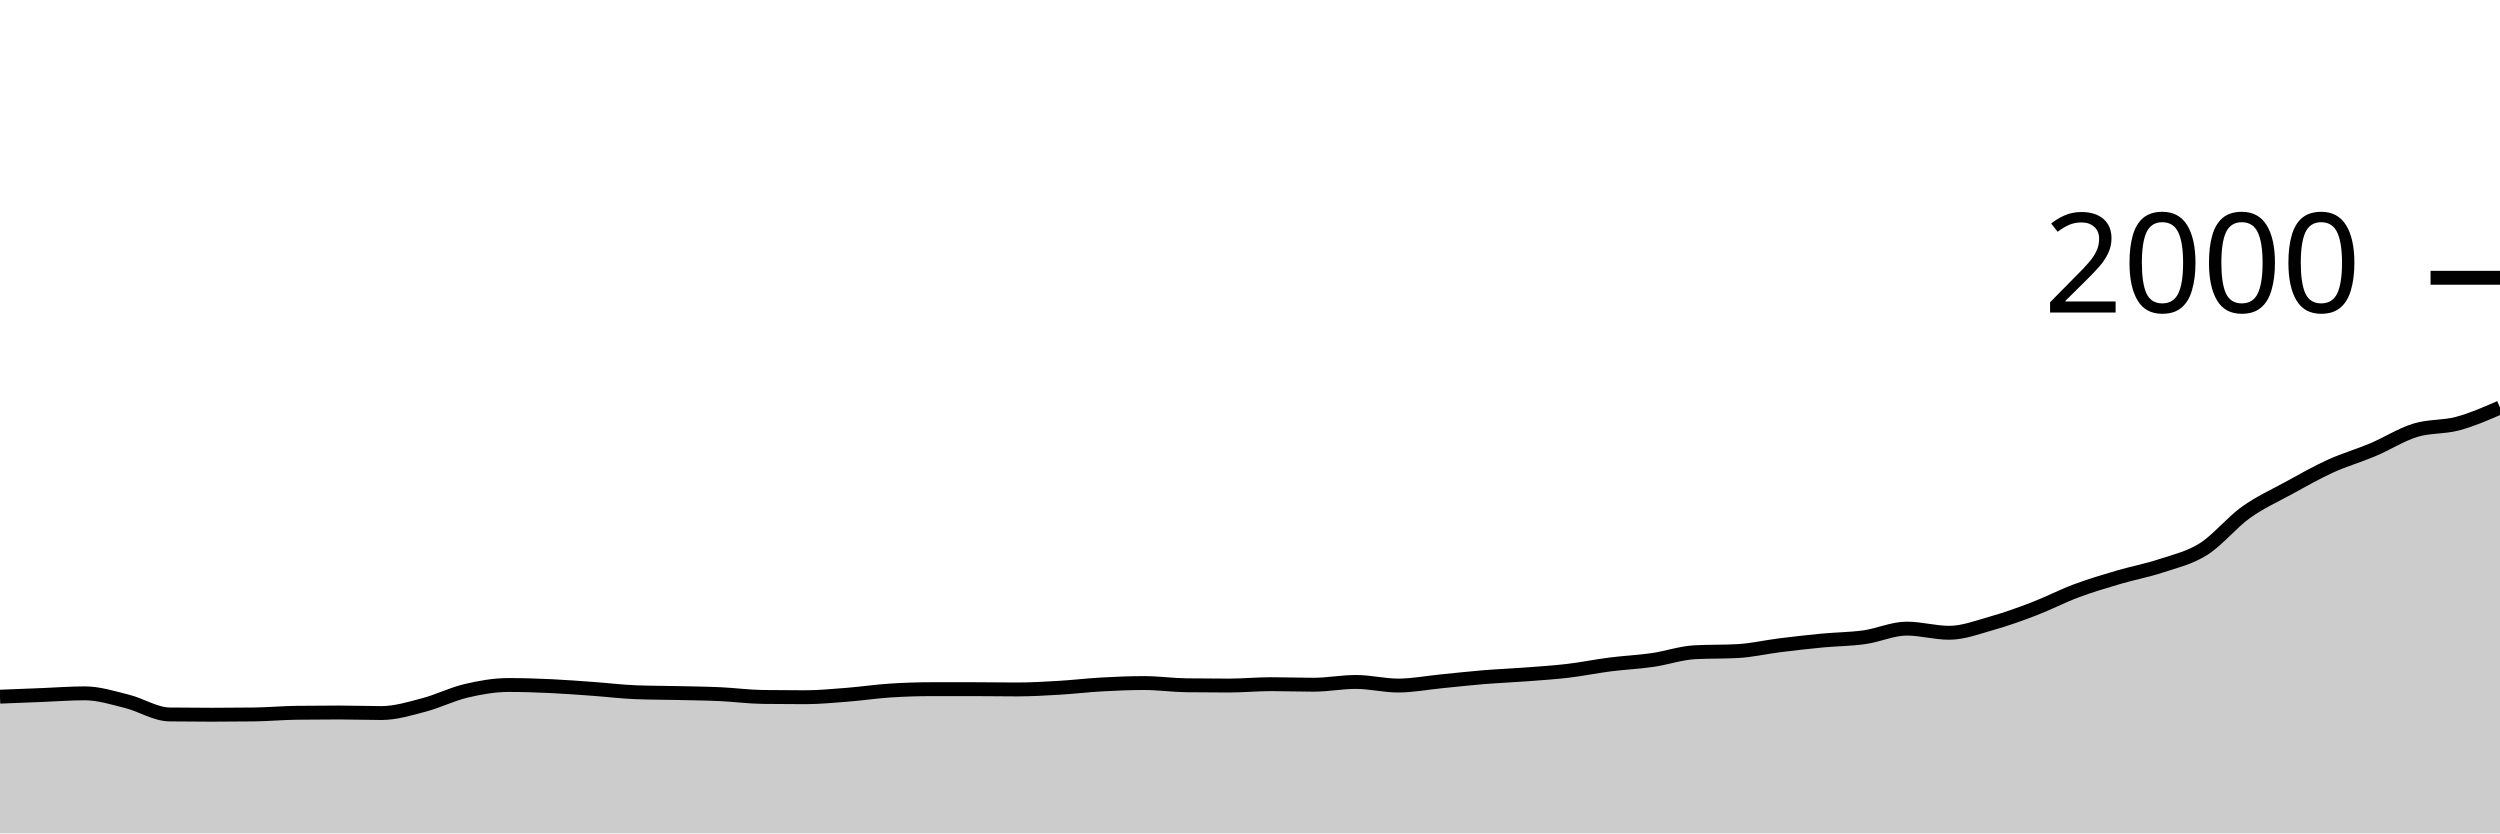
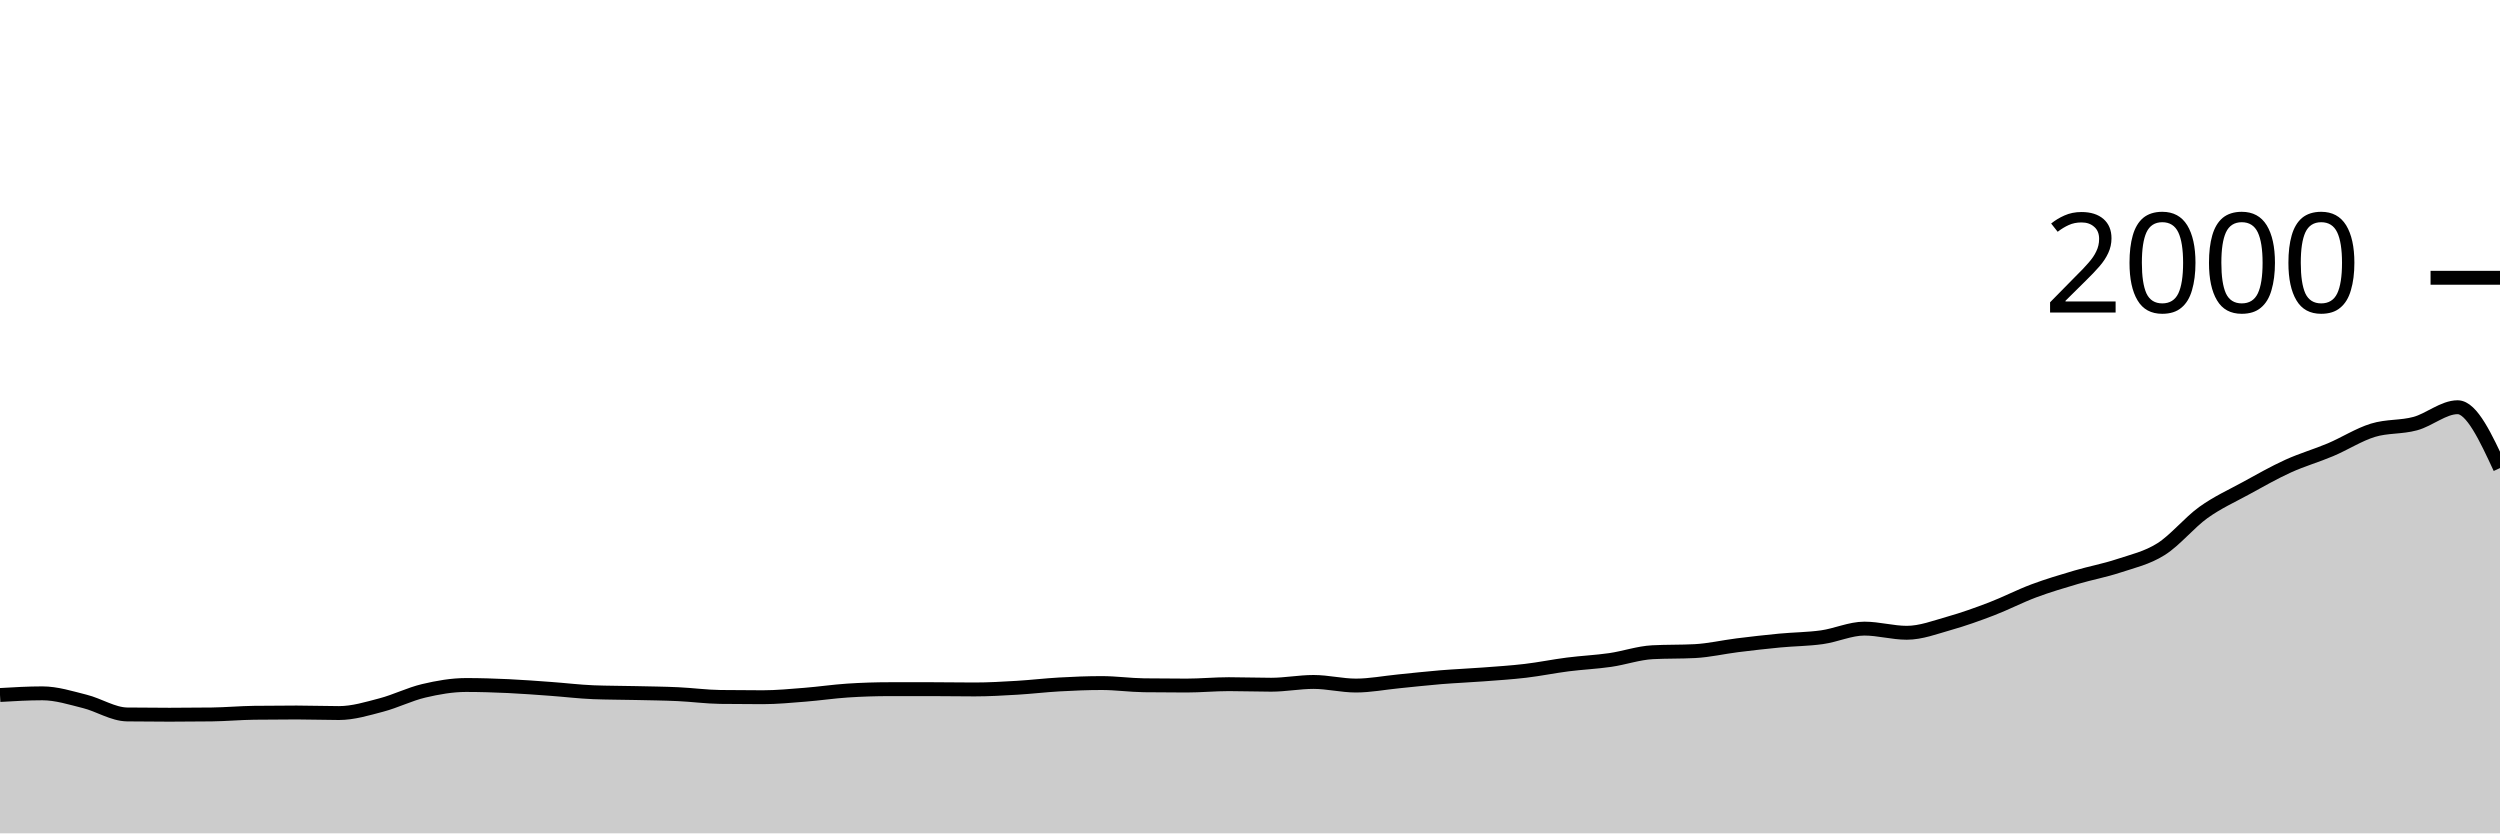
<svg xmlns="http://www.w3.org/2000/svg" viewBox="0 0 180 60">
  <g transform="translate(0,20)">
-     <path class="area" fill="rgba(0, 0, 0, 0.2)" d="M0,30.16C1.017,30.12,2.034,30.08,3.051,30.04C4.068,30,5.085,29.92,6.102,29.92C7.119,29.92,8.136,30.247,9.153,30.5C10.169,30.753,11.186,31.427,12.203,31.44C13.22,31.453,14.237,31.46,15.254,31.46C16.271,31.46,17.288,31.453,18.305,31.44C19.322,31.427,20.339,31.333,21.356,31.32C22.373,31.307,23.39,31.3,24.407,31.3C25.424,31.3,26.441,31.34,27.458,31.34C28.475,31.34,29.492,31.027,30.508,30.76C31.525,30.493,32.542,29.98,33.559,29.74C34.576,29.5,35.593,29.32,36.61,29.32C37.627,29.32,38.644,29.353,39.661,29.4C40.678,29.447,41.695,29.527,42.712,29.6C43.729,29.673,44.746,29.8,45.763,29.84C46.78,29.88,47.797,29.877,48.814,29.9C49.831,29.923,50.847,29.933,51.864,29.98C52.881,30.027,53.898,30.167,54.915,30.18C55.932,30.193,56.949,30.2,57.966,30.2C58.983,30.2,60,30.1,61.017,30.02C62.034,29.94,63.051,29.787,64.068,29.72C65.085,29.653,66.102,29.62,67.119,29.62C68.136,29.62,69.153,29.62,70.169,29.62C71.186,29.62,72.203,29.64,73.22,29.64C74.237,29.64,75.254,29.58,76.271,29.52C77.288,29.46,78.305,29.337,79.322,29.28C80.339,29.223,81.356,29.18,82.373,29.18C83.39,29.18,84.407,29.327,85.424,29.34C86.441,29.353,87.458,29.36,88.475,29.36C89.492,29.36,90.508,29.26,91.525,29.26C92.542,29.26,93.559,29.3,94.576,29.3C95.593,29.3,96.61,29.1,97.627,29.1C98.644,29.1,99.661,29.36,100.678,29.36C101.695,29.36,102.712,29.16,103.729,29.06C104.746,28.96,105.763,28.843,106.78,28.76C107.797,28.677,108.814,28.637,109.831,28.56C110.847,28.483,111.864,28.42,112.881,28.3C113.898,28.18,114.915,27.97,115.932,27.84C116.949,27.71,117.966,27.667,118.983,27.52C120,27.373,121.017,27.013,122.034,26.96C123.051,26.907,124.068,26.933,125.085,26.88C126.102,26.827,127.119,26.587,128.136,26.46C129.153,26.333,130.169,26.217,131.186,26.12C132.203,26.023,133.22,26.023,134.237,25.88C135.254,25.737,136.271,25.26,137.288,25.26C138.305,25.26,139.322,25.56,140.339,25.56C141.356,25.56,142.373,25.167,143.39,24.88C144.407,24.593,145.424,24.23,146.441,23.84C147.458,23.45,148.475,22.92,149.492,22.54C150.508,22.16,151.525,21.86,152.542,21.56C153.559,21.26,154.576,21.077,155.593,20.74C156.61,20.403,157.627,20.18,158.644,19.54C159.661,18.9,160.678,17.63,161.695,16.9C162.712,16.17,163.729,15.717,164.746,15.16C165.763,14.603,166.78,14.023,167.797,13.56C168.814,13.097,169.831,12.81,170.847,12.38C171.864,11.95,172.881,11.293,173.898,10.98C174.915,10.667,175.932,10.773,176.949,10.5C177.966,10.227,178.983,9.783,180,9.34L180,40C178.983,40,177.966,40,176.949,40C175.932,40,174.915,40,173.898,40C172.881,40,171.864,40,170.847,40C169.831,40,168.814,40,167.797,40C166.78,40,165.763,40,164.746,40C163.729,40,162.712,40,161.695,40C160.678,40,159.661,40,158.644,40C157.627,40,156.61,40,155.593,40C154.576,40,153.559,40,152.542,40C151.525,40,150.508,40,149.492,40C148.475,40,147.458,40,146.441,40C145.424,40,144.407,40,143.39,40C142.373,40,141.356,40,140.339,40C139.322,40,138.305,40,137.288,40C136.271,40,135.254,40,134.237,40C133.22,40,132.203,40,131.186,40C130.169,40,129.153,40,128.136,40C127.119,40,126.102,40,125.085,40C124.068,40,123.051,40,122.034,40C121.017,40,120,40,118.983,40C117.966,40,116.949,40,115.932,40C114.915,40,113.898,40,112.881,40C111.864,40,110.847,40,109.831,40C108.814,40,107.797,40,106.78,40C105.763,40,104.746,40,103.729,40C102.712,40,101.695,40,100.678,40C99.661,40,98.644,40,97.627,40C96.61,40,95.593,40,94.576,40C93.559,40,92.542,40,91.525,40C90.508,40,89.492,40,88.475,40C87.458,40,86.441,40,85.424,40C84.407,40,83.39,40,82.373,40C81.356,40,80.339,40,79.322,40C78.305,40,77.288,40,76.271,40C75.254,40,74.237,40,73.22,40C72.203,40,71.186,40,70.169,40C69.153,40,68.136,40,67.119,40C66.102,40,65.085,40,64.068,40C63.051,40,62.034,40,61.017,40C60,40,58.983,40,57.966,40C56.949,40,55.932,40,54.915,40C53.898,40,52.881,40,51.864,40C50.847,40,49.831,40,48.814,40C47.797,40,46.78,40,45.763,40C44.746,40,43.729,40,42.712,40C41.695,40,40.678,40,39.661,40C38.644,40,37.627,40,36.61,40C35.593,40,34.576,40,33.559,40C32.542,40,31.525,40,30.508,40C29.492,40,28.475,40,27.458,40C26.441,40,25.424,40,24.407,40C23.39,40,22.373,40,21.356,40C20.339,40,19.322,40,18.305,40C17.288,40,16.271,40,15.254,40C14.237,40,13.22,40,12.203,40C11.186,40,10.169,40,9.153,40C8.136,40,7.119,40,6.102,40C5.085,40,4.068,40,3.051,40C2.034,40,1.017,40,0,40Z" />
-     <path class="line" stroke="black" fill="none" d="M0,30.16C1.017,30.12,2.034,30.08,3.051,30.04C4.068,30,5.085,29.92,6.102,29.92C7.119,29.92,8.136,30.247,9.153,30.5C10.169,30.753,11.186,31.427,12.203,31.44C13.22,31.453,14.237,31.46,15.254,31.46C16.271,31.46,17.288,31.453,18.305,31.44C19.322,31.427,20.339,31.333,21.356,31.32C22.373,31.307,23.39,31.3,24.407,31.3C25.424,31.3,26.441,31.34,27.458,31.34C28.475,31.34,29.492,31.027,30.508,30.76C31.525,30.493,32.542,29.98,33.559,29.74C34.576,29.5,35.593,29.32,36.61,29.32C37.627,29.32,38.644,29.353,39.661,29.4C40.678,29.447,41.695,29.527,42.712,29.6C43.729,29.673,44.746,29.8,45.763,29.84C46.78,29.88,47.797,29.877,48.814,29.9C49.831,29.923,50.847,29.933,51.864,29.98C52.881,30.027,53.898,30.167,54.915,30.18C55.932,30.193,56.949,30.2,57.966,30.2C58.983,30.2,60,30.1,61.017,30.02C62.034,29.94,63.051,29.787,64.068,29.72C65.085,29.653,66.102,29.62,67.119,29.62C68.136,29.62,69.153,29.62,70.169,29.62C71.186,29.62,72.203,29.64,73.22,29.64C74.237,29.64,75.254,29.58,76.271,29.52C77.288,29.46,78.305,29.337,79.322,29.28C80.339,29.223,81.356,29.18,82.373,29.18C83.39,29.18,84.407,29.327,85.424,29.34C86.441,29.353,87.458,29.36,88.475,29.36C89.492,29.36,90.508,29.26,91.525,29.26C92.542,29.26,93.559,29.3,94.576,29.3C95.593,29.3,96.61,29.1,97.627,29.1C98.644,29.1,99.661,29.36,100.678,29.36C101.695,29.36,102.712,29.16,103.729,29.06C104.746,28.96,105.763,28.843,106.78,28.76C107.797,28.677,108.814,28.637,109.831,28.56C110.847,28.483,111.864,28.42,112.881,28.3C113.898,28.18,114.915,27.97,115.932,27.84C116.949,27.71,117.966,27.667,118.983,27.52C120,27.373,121.017,27.013,122.034,26.96C123.051,26.907,124.068,26.933,125.085,26.88C126.102,26.827,127.119,26.587,128.136,26.46C129.153,26.333,130.169,26.217,131.186,26.12C132.203,26.023,133.22,26.023,134.237,25.88C135.254,25.737,136.271,25.26,137.288,25.26C138.305,25.26,139.322,25.56,140.339,25.56C141.356,25.56,142.373,25.167,143.39,24.88C144.407,24.593,145.424,24.23,146.441,23.84C147.458,23.45,148.475,22.92,149.492,22.54C150.508,22.16,151.525,21.86,152.542,21.56C153.559,21.26,154.576,21.077,155.593,20.74C156.61,20.403,157.627,20.18,158.644,19.54C159.661,18.9,160.678,17.63,161.695,16.9C162.712,16.17,163.729,15.717,164.746,15.16C165.763,14.603,166.78,14.023,167.797,13.56C168.814,13.097,169.831,12.81,170.847,12.38C171.864,11.95,172.881,11.293,173.898,10.98C174.915,10.667,175.932,10.773,176.949,10.5C177.966,10.227,178.983,9.783,180,9.34" />
+     <path class="area" fill="rgba(0, 0, 0, 0.2)" d="M0,30.04C1.017,29.98,2.034,29.92,3.051,29.92C4.068,29.92,5.085,30.247,6.102,30.5C7.119,30.753,8.136,31.427,9.153,31.44C10.169,31.453,11.186,31.46,12.203,31.46C13.22,31.46,14.237,31.453,15.254,31.44C16.271,31.427,17.288,31.333,18.305,31.32C19.322,31.307,20.339,31.3,21.356,31.3C22.373,31.3,23.39,31.34,24.407,31.34C25.424,31.34,26.441,31.027,27.458,30.76C28.475,30.493,29.492,29.98,30.508,29.74C31.525,29.5,32.542,29.32,33.559,29.32C34.576,29.32,35.593,29.353,36.61,29.4C37.627,29.447,38.644,29.527,39.661,29.6C40.678,29.673,41.695,29.8,42.712,29.84C43.729,29.88,44.746,29.877,45.763,29.9C46.78,29.923,47.797,29.933,48.814,29.98C49.831,30.027,50.847,30.167,51.864,30.18C52.881,30.193,53.898,30.2,54.915,30.2C55.932,30.2,56.949,30.1,57.966,30.02C58.983,29.94,60,29.787,61.017,29.72C62.034,29.653,63.051,29.62,64.068,29.62C65.085,29.62,66.102,29.62,67.119,29.62C68.136,29.62,69.153,29.64,70.169,29.64C71.186,29.64,72.203,29.58,73.22,29.52C74.237,29.46,75.254,29.337,76.271,29.28C77.288,29.223,78.305,29.18,79.322,29.18C80.339,29.18,81.356,29.327,82.373,29.34C83.39,29.353,84.407,29.36,85.424,29.36C86.441,29.36,87.458,29.26,88.475,29.26C89.492,29.26,90.508,29.3,91.525,29.3C92.542,29.3,93.559,29.1,94.576,29.1C95.593,29.1,96.61,29.36,97.627,29.36C98.644,29.36,99.661,29.16,100.678,29.06C101.695,28.96,102.712,28.843,103.729,28.76C104.746,28.677,105.763,28.637,106.78,28.56C107.797,28.483,108.814,28.42,109.831,28.3C110.847,28.18,111.864,27.97,112.881,27.84C113.898,27.71,114.915,27.667,115.932,27.52C116.949,27.373,117.966,27.013,118.983,26.96C120,26.907,121.017,26.933,122.034,26.88C123.051,26.827,124.068,26.587,125.085,26.46C126.102,26.333,127.119,26.217,128.136,26.12C129.153,26.023,130.169,26.023,131.186,25.88C132.203,25.737,133.22,25.26,134.237,25.26C135.254,25.26,136.271,25.56,137.288,25.56C138.305,25.56,139.322,25.167,140.339,24.88C141.356,24.593,142.373,24.23,143.39,23.84C144.407,23.45,145.424,22.92,146.441,22.54C147.458,22.16,148.475,21.86,149.492,21.56C150.508,21.26,151.525,21.077,152.542,20.74C153.559,20.403,154.576,20.18,155.593,19.54C156.61,18.9,157.627,17.63,158.644,16.9C159.661,16.17,160.678,15.717,161.695,15.16C162.712,14.603,163.729,14.023,164.746,13.56C165.763,13.097,166.78,12.81,167.797,12.38C168.814,11.95,169.831,11.293,170.847,10.98C171.864,10.667,172.881,10.777,173.898,10.5C174.915,10.223,175.932,9.32,176.949,9.32C177.966,9.32,178.983,11.51,180,13.7L180,40C178.983,40,177.966,40,176.949,40C175.932,40,174.915,40,173.898,40C172.881,40,171.864,40,170.847,40C169.831,40,168.814,40,167.797,40C166.78,40,165.763,40,164.746,40C163.729,40,162.712,40,161.695,40C160.678,40,159.661,40,158.644,40C157.627,40,156.61,40,155.593,40C154.576,40,153.559,40,152.542,40C151.525,40,150.508,40,149.492,40C148.475,40,147.458,40,146.441,40C145.424,40,144.407,40,143.39,40C142.373,40,141.356,40,140.339,40C139.322,40,138.305,40,137.288,40C136.271,40,135.254,40,134.237,40C133.22,40,132.203,40,131.186,40C130.169,40,129.153,40,128.136,40C127.119,40,126.102,40,125.085,40C124.068,40,123.051,40,122.034,40C121.017,40,120,40,118.983,40C117.966,40,116.949,40,115.932,40C114.915,40,113.898,40,112.881,40C111.864,40,110.847,40,109.831,40C108.814,40,107.797,40,106.78,40C105.763,40,104.746,40,103.729,40C102.712,40,101.695,40,100.678,40C99.661,40,98.644,40,97.627,40C96.61,40,95.593,40,94.576,40C93.559,40,92.542,40,91.525,40C90.508,40,89.492,40,88.475,40C87.458,40,86.441,40,85.424,40C84.407,40,83.39,40,82.373,40C81.356,40,80.339,40,79.322,40C78.305,40,77.288,40,76.271,40C75.254,40,74.237,40,73.22,40C72.203,40,71.186,40,70.169,40C69.153,40,68.136,40,67.119,40C66.102,40,65.085,40,64.068,40C63.051,40,62.034,40,61.017,40C60,40,58.983,40,57.966,40C56.949,40,55.932,40,54.915,40C53.898,40,52.881,40,51.864,40C50.847,40,49.831,40,48.814,40C47.797,40,46.78,40,45.763,40C44.746,40,43.729,40,42.712,40C41.695,40,40.678,40,39.661,40C38.644,40,37.627,40,36.61,40C35.593,40,34.576,40,33.559,40C32.542,40,31.525,40,30.508,40C29.492,40,28.475,40,27.458,40C26.441,40,25.424,40,24.407,40C23.39,40,22.373,40,21.356,40C20.339,40,19.322,40,18.305,40C17.288,40,16.271,40,15.254,40C14.237,40,13.22,40,12.203,40C11.186,40,10.169,40,9.153,40C8.136,40,7.119,40,6.102,40C5.085,40,4.068,40,3.051,40C2.034,40,1.017,40,0,40Z" />
+     <path class="line" stroke="black" fill="none" d="M0,30.04C1.017,29.98,2.034,29.92,3.051,29.92C4.068,29.92,5.085,30.247,6.102,30.5C7.119,30.753,8.136,31.427,9.153,31.44C10.169,31.453,11.186,31.46,12.203,31.46C13.22,31.46,14.237,31.453,15.254,31.44C16.271,31.427,17.288,31.333,18.305,31.32C19.322,31.307,20.339,31.3,21.356,31.3C22.373,31.3,23.39,31.34,24.407,31.34C25.424,31.34,26.441,31.027,27.458,30.76C28.475,30.493,29.492,29.98,30.508,29.74C31.525,29.5,32.542,29.32,33.559,29.32C34.576,29.32,35.593,29.353,36.61,29.4C37.627,29.447,38.644,29.527,39.661,29.6C40.678,29.673,41.695,29.8,42.712,29.84C43.729,29.88,44.746,29.877,45.763,29.9C46.78,29.923,47.797,29.933,48.814,29.98C49.831,30.027,50.847,30.167,51.864,30.18C52.881,30.193,53.898,30.2,54.915,30.2C55.932,30.2,56.949,30.1,57.966,30.02C58.983,29.94,60,29.787,61.017,29.72C62.034,29.653,63.051,29.62,64.068,29.62C65.085,29.62,66.102,29.62,67.119,29.62C68.136,29.62,69.153,29.64,70.169,29.64C71.186,29.64,72.203,29.58,73.22,29.52C74.237,29.46,75.254,29.337,76.271,29.28C77.288,29.223,78.305,29.18,79.322,29.18C80.339,29.18,81.356,29.327,82.373,29.34C83.39,29.353,84.407,29.36,85.424,29.36C86.441,29.36,87.458,29.26,88.475,29.26C89.492,29.26,90.508,29.3,91.525,29.3C92.542,29.3,93.559,29.1,94.576,29.1C95.593,29.1,96.61,29.36,97.627,29.36C98.644,29.36,99.661,29.16,100.678,29.06C101.695,28.96,102.712,28.843,103.729,28.76C104.746,28.677,105.763,28.637,106.78,28.56C107.797,28.483,108.814,28.42,109.831,28.3C110.847,28.18,111.864,27.97,112.881,27.84C113.898,27.71,114.915,27.667,115.932,27.52C116.949,27.373,117.966,27.013,118.983,26.96C120,26.907,121.017,26.933,122.034,26.88C123.051,26.827,124.068,26.587,125.085,26.46C126.102,26.333,127.119,26.217,128.136,26.12C129.153,26.023,130.169,26.023,131.186,25.88C132.203,25.737,133.22,25.26,134.237,25.26C135.254,25.26,136.271,25.56,137.288,25.56C138.305,25.56,139.322,25.167,140.339,24.88C141.356,24.593,142.373,24.23,143.39,23.84C144.407,23.45,145.424,22.92,146.441,22.54C147.458,22.16,148.475,21.86,149.492,21.56C150.508,21.26,151.525,21.077,152.542,20.74C153.559,20.403,154.576,20.18,155.593,19.54C156.61,18.9,157.627,17.63,158.644,16.9C159.661,16.17,160.678,15.717,161.695,15.16C162.712,14.603,163.729,14.023,164.746,13.56C165.763,13.097,166.78,12.81,167.797,12.38C168.814,11.95,169.831,11.293,170.847,10.98C171.864,10.667,172.881,10.777,173.898,10.5C174.915,10.223,175.932,9.32,176.949,9.32C177.966,9.32,178.983,11.51,180,13.7" />
    <path class="axis-ceiling" stroke-width="1" stroke="black" fill="none" d="M175,0L180,0" />
    <text class="axis-ceiling-label" font-family="sans-serif" text-anchor="end" font-size="10px" x="170" y="2.5">2000</text>
  </g>
</svg>
